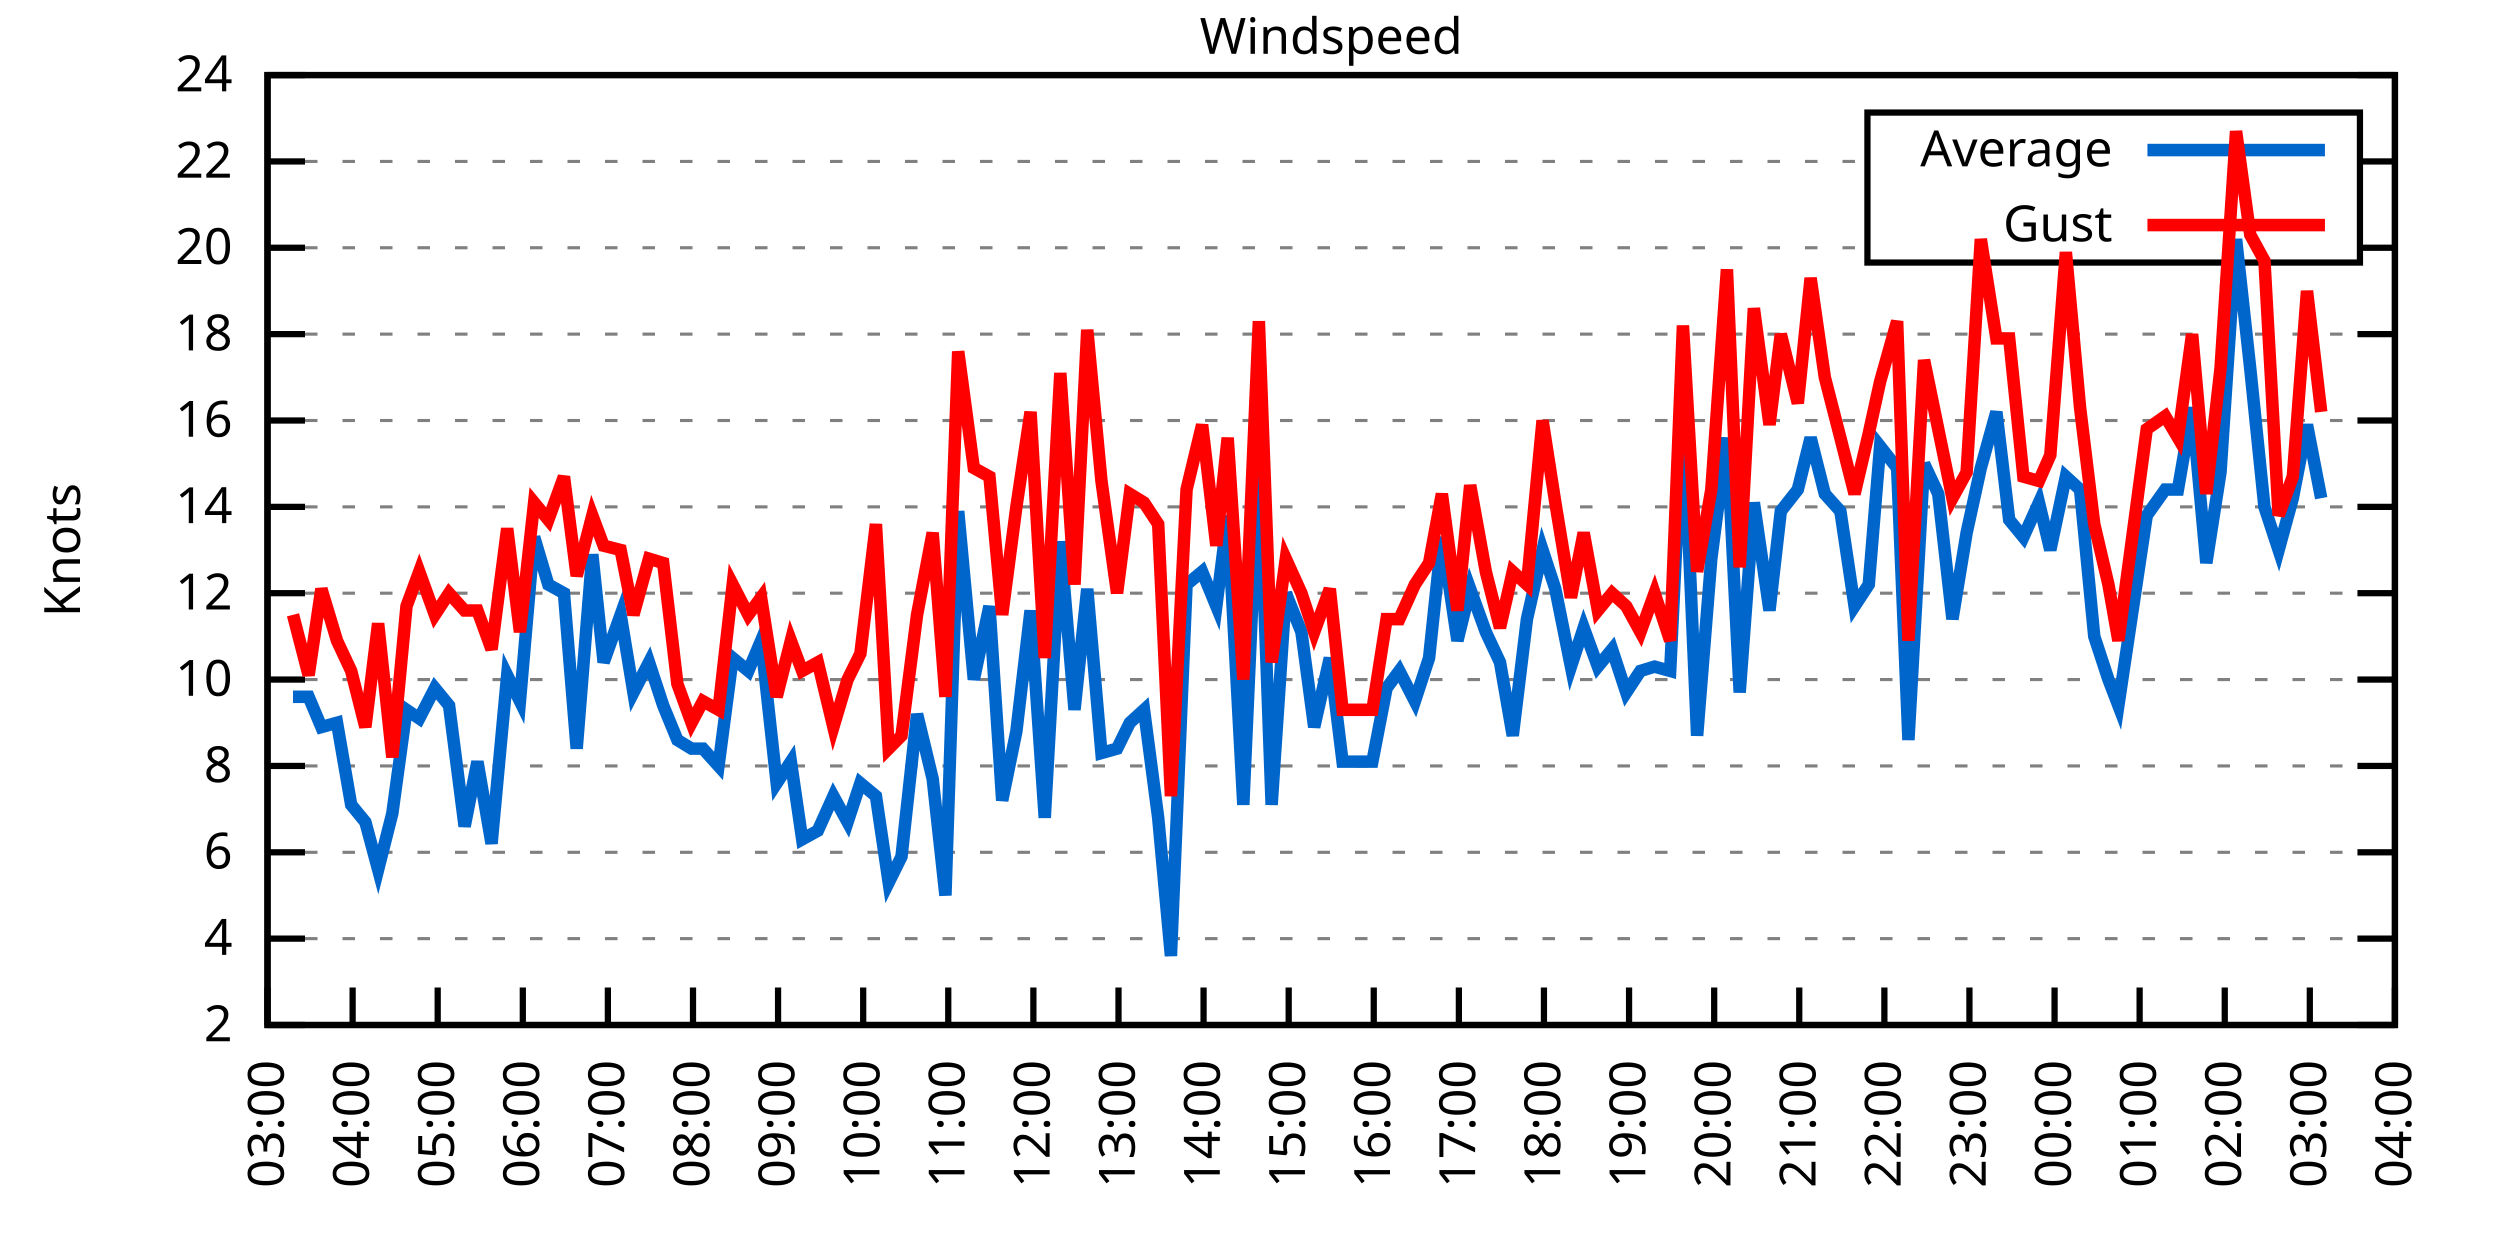
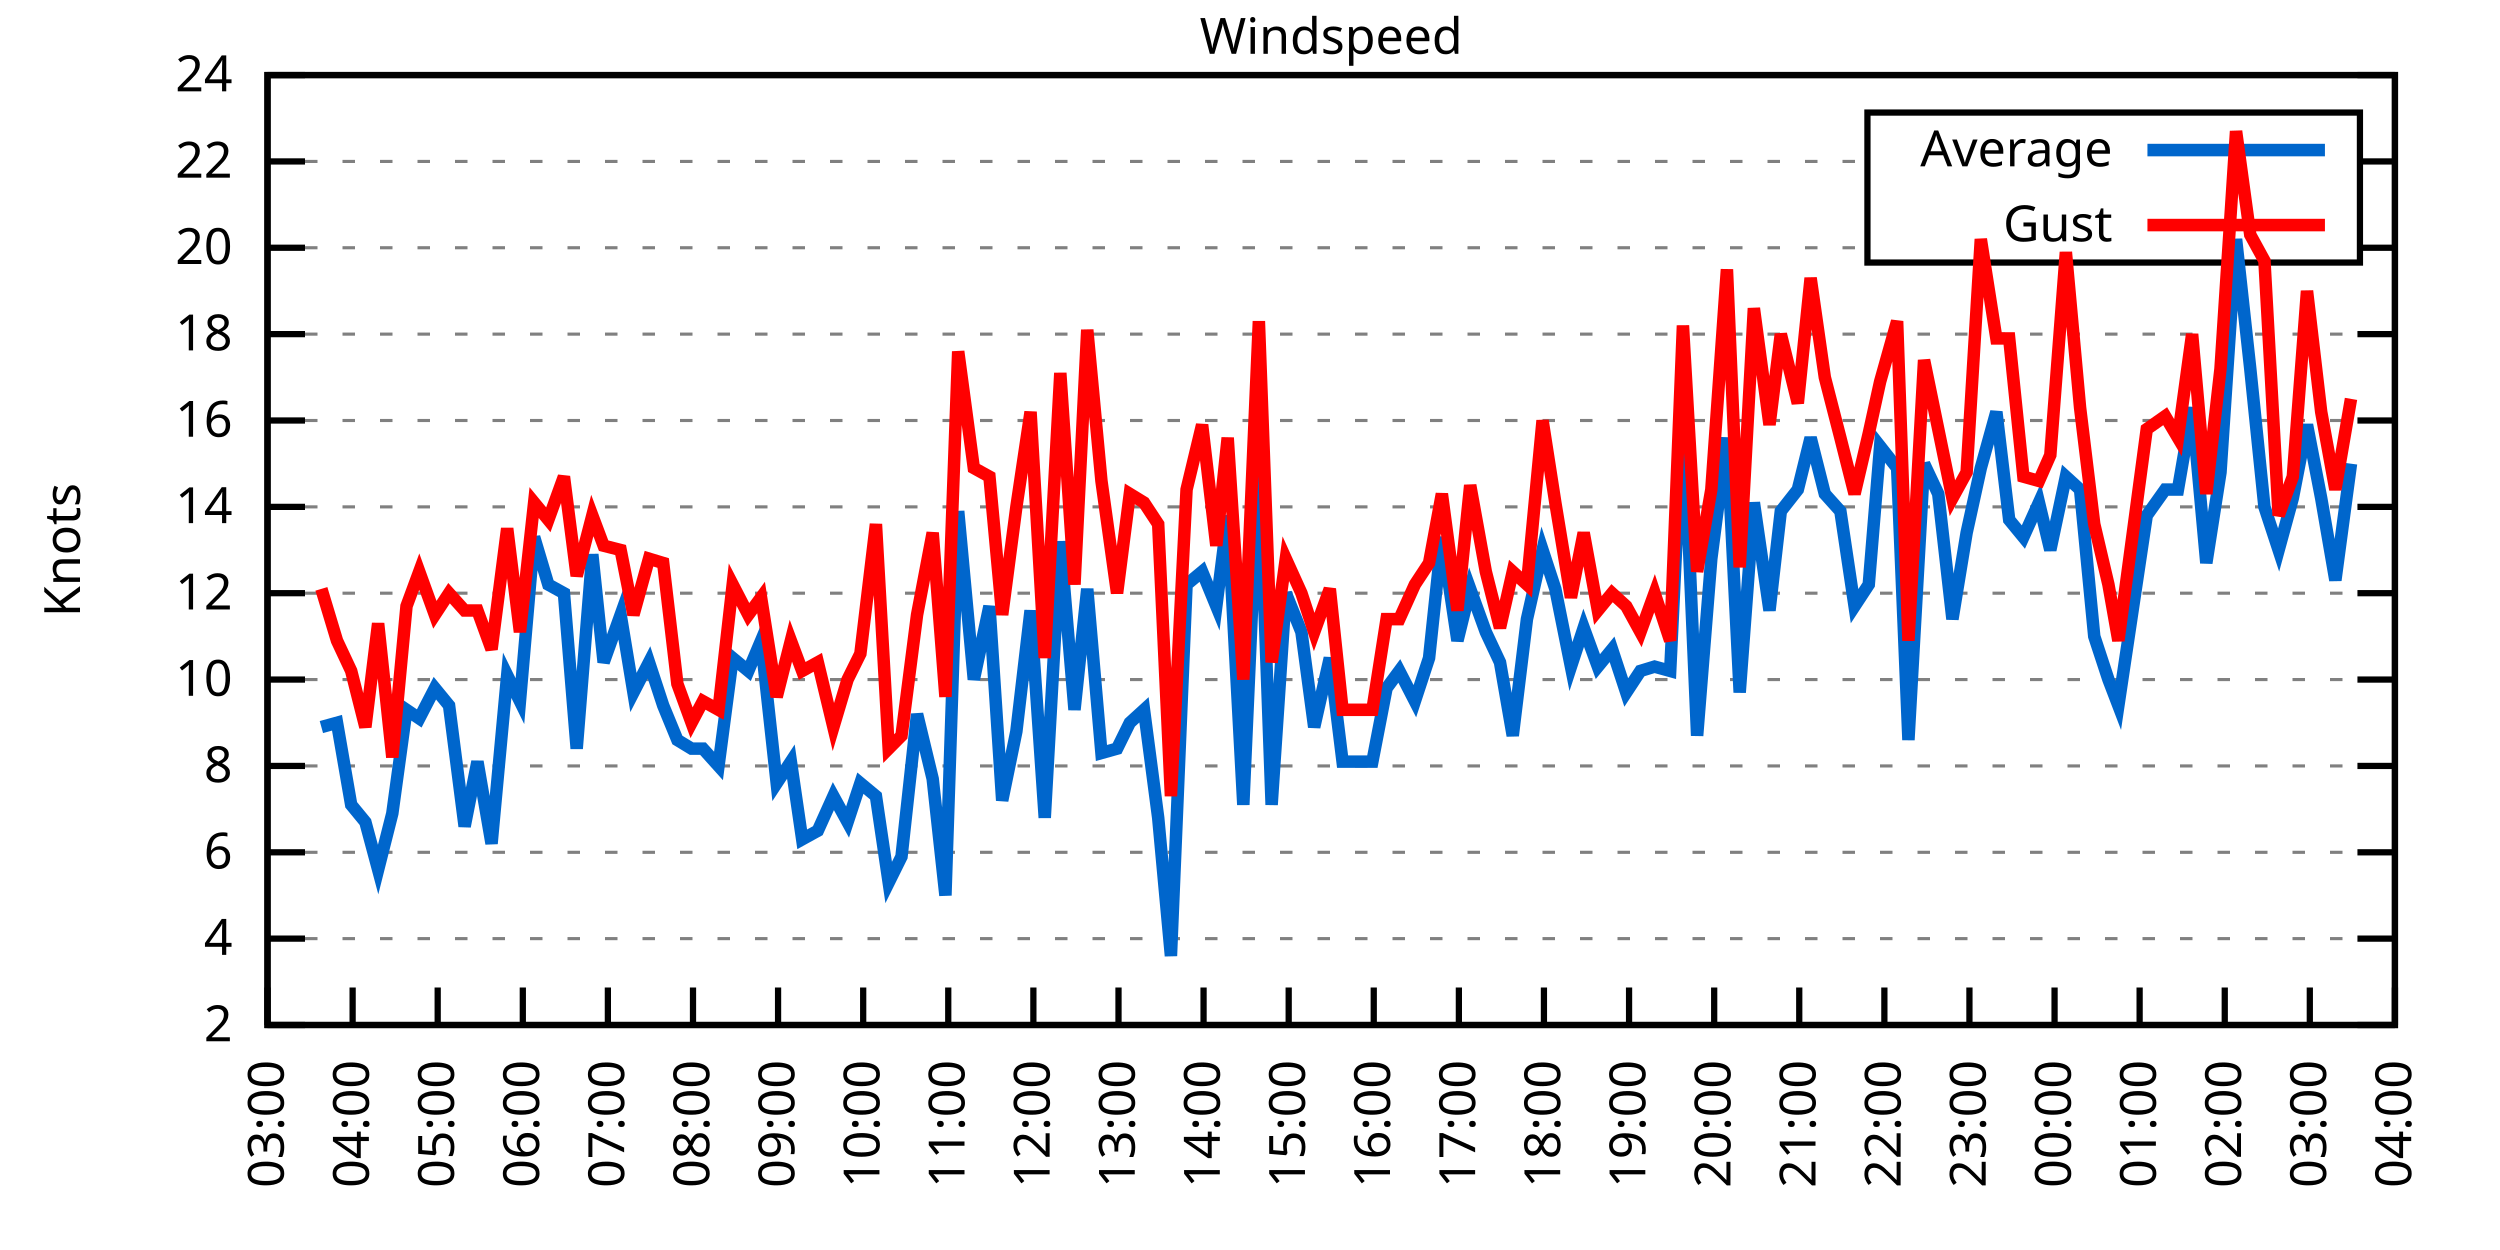
<svg xmlns="http://www.w3.org/2000/svg" xmlns:xlink="http://www.w3.org/1999/xlink" width="400" height="200" viewBox="0 0 400 200">
  <g id="gnuplot_canvas">
    <rect x="0" y="0" width="400" height="200" fill="none" />
    <defs>
      <circle id="gpDot" r="0.5" stroke-width="0.5" stroke="currentColor" />
      <path id="gpPt0" stroke-width="0.333" stroke="currentColor" d="M-1,0 h2 M0,-1 v2" />
      <path id="gpPt1" stroke-width="0.333" stroke="currentColor" d="M-1,-1 L1,1 M1,-1 L-1,1" />
      <path id="gpPt2" stroke-width="0.333" stroke="currentColor" d="M-1,0 L1,0 M0,-1 L0,1 M-1,-1 L1,1 M-1,1 L1,-1" />
      <rect id="gpPt3" stroke-width="0.333" stroke="currentColor" x="-1" y="-1" width="2" height="2" />
      <rect id="gpPt4" stroke-width="0.333" stroke="currentColor" fill="currentColor" x="-1" y="-1" width="2" height="2" />
      <circle id="gpPt5" stroke-width="0.333" stroke="currentColor" cx="0" cy="0" r="1" />
      <use xlink:href="#gpPt5" id="gpPt6" fill="currentColor" stroke="none" />
      <path id="gpPt7" stroke-width="0.333" stroke="currentColor" d="M0,-1.33 L-1.33,0.67 L1.33,0.67 z" />
      <use xlink:href="#gpPt7" id="gpPt8" fill="currentColor" stroke="none" />
      <use xlink:href="#gpPt7" id="gpPt9" stroke="currentColor" transform="rotate(180)" />
      <use xlink:href="#gpPt9" id="gpPt10" fill="currentColor" stroke="none" />
      <use xlink:href="#gpPt3" id="gpPt11" stroke="currentColor" transform="rotate(45)" />
      <use xlink:href="#gpPt11" id="gpPt12" fill="currentColor" stroke="none" />
      <path id="gpPt13" stroke-width="0.333" stroke="currentColor" d="M0,1.330 L1.265,0.411 L0.782,-1.067 L-0.782,-1.076 L-1.265,0.411 z" />
      <use xlink:href="#gpPt13" id="gpPt14" fill="currentColor" stroke="none" />
      <filter id="textbox" filterUnits="objectBoundingBox" x="0" y="0" height="1" width="1">
        <feFlood flood-color="white" flood-opacity="1" result="bgnd" />
        <feComposite in="SourceGraphic" in2="bgnd" operator="atop" />
      </filter>
      <filter id="greybox" filterUnits="objectBoundingBox" x="0" y="0" height="1" width="1">
        <feFlood flood-color="lightgrey" flood-opacity="1" result="grey" />
        <feComposite in="SourceGraphic" in2="grey" operator="atop" />
      </filter>
    </defs>
    <g fill="none" color="white" stroke="currentColor" stroke-width="1.00" stroke-linecap="butt" stroke-linejoin="miter">
</g>
    <g fill="none" color="black" stroke="currentColor" stroke-width="1.00" stroke-linecap="butt" stroke-linejoin="miter">
      <g stroke="none" shape-rendering="crispEdges">
        <polygon fill="rgb(255, 255, 255)" points="42.80,164.00 383.18,164.00 383.18,12.02 42.80,12.02 " />
      </g>
    </g>
    <g fill="none" color="black" stroke="currentColor" stroke-width="1.00" stroke-linecap="butt" stroke-linejoin="miter">
</g>
    <g fill="none" color="black" stroke="black" stroke-width="0.50" stroke-linecap="butt" stroke-linejoin="miter">
</g>
    <g fill="none" color="gray" stroke="currentColor" stroke-width="0.50" stroke-linecap="butt" stroke-linejoin="miter">
      <path stroke="gray" stroke-dasharray="2,4" class="gridline" d="M42.80,164.00 L383.19,164.00  " />
    </g>
    <g fill="none" color="gray" stroke="gray" stroke-width="1.00" stroke-linecap="butt" stroke-linejoin="miter">
</g>
    <g fill="none" color="black" stroke="currentColor" stroke-width="1.00" stroke-linecap="butt" stroke-linejoin="miter">
      <path stroke="black" d="M42.80,164.00 L48.80,164.00 M383.19,164.00 L377.19,164.00  " />
      <g transform="translate(37.20,166.60)" stroke="none" fill="black" font-family="Sans" font-size="8.00" text-anchor="end">
        <text>
          <tspan font-family="Sans"> 2</tspan>
        </text>
      </g>
    </g>
    <g fill="none" color="black" stroke="currentColor" stroke-width="1.00" stroke-linecap="butt" stroke-linejoin="miter">
</g>
    <g fill="none" color="black" stroke="black" stroke-width="0.50" stroke-linecap="butt" stroke-linejoin="miter">
</g>
    <g fill="none" color="gray" stroke="currentColor" stroke-width="0.50" stroke-linecap="butt" stroke-linejoin="miter">
      <path stroke="gray" stroke-dasharray="2,4" class="gridline" d="M42.80,150.18 L383.19,150.18  " />
    </g>
    <g fill="none" color="gray" stroke="gray" stroke-width="1.00" stroke-linecap="butt" stroke-linejoin="miter">
</g>
    <g fill="none" color="black" stroke="currentColor" stroke-width="1.00" stroke-linecap="butt" stroke-linejoin="miter">
      <path stroke="black" d="M42.80,150.18 L48.80,150.18 M383.19,150.18 L377.19,150.18  " />
      <g transform="translate(37.20,152.78)" stroke="none" fill="black" font-family="Sans" font-size="8.00" text-anchor="end">
        <text>
          <tspan font-family="Sans"> 4</tspan>
        </text>
      </g>
    </g>
    <g fill="none" color="black" stroke="currentColor" stroke-width="1.00" stroke-linecap="butt" stroke-linejoin="miter">
</g>
    <g fill="none" color="black" stroke="black" stroke-width="0.50" stroke-linecap="butt" stroke-linejoin="miter">
</g>
    <g fill="none" color="gray" stroke="currentColor" stroke-width="0.50" stroke-linecap="butt" stroke-linejoin="miter">
      <path stroke="gray" stroke-dasharray="2,4" class="gridline" d="M42.80,136.37 L383.19,136.37  " />
    </g>
    <g fill="none" color="gray" stroke="gray" stroke-width="1.00" stroke-linecap="butt" stroke-linejoin="miter">
</g>
    <g fill="none" color="black" stroke="currentColor" stroke-width="1.00" stroke-linecap="butt" stroke-linejoin="miter">
      <path stroke="black" d="M42.80,136.37 L48.80,136.37 M383.19,136.37 L377.19,136.37  " />
      <g transform="translate(37.20,138.97)" stroke="none" fill="black" font-family="Sans" font-size="8.00" text-anchor="end">
        <text>
          <tspan font-family="Sans"> 6</tspan>
        </text>
      </g>
    </g>
    <g fill="none" color="black" stroke="currentColor" stroke-width="1.00" stroke-linecap="butt" stroke-linejoin="miter">
</g>
    <g fill="none" color="black" stroke="black" stroke-width="0.50" stroke-linecap="butt" stroke-linejoin="miter">
</g>
    <g fill="none" color="gray" stroke="currentColor" stroke-width="0.50" stroke-linecap="butt" stroke-linejoin="miter">
      <path stroke="gray" stroke-dasharray="2,4" class="gridline" d="M42.80,122.55 L383.19,122.55  " />
    </g>
    <g fill="none" color="gray" stroke="gray" stroke-width="1.00" stroke-linecap="butt" stroke-linejoin="miter">
</g>
    <g fill="none" color="black" stroke="currentColor" stroke-width="1.00" stroke-linecap="butt" stroke-linejoin="miter">
      <path stroke="black" d="M42.80,122.55 L48.80,122.55 M383.19,122.55 L377.19,122.55  " />
      <g transform="translate(37.20,125.15)" stroke="none" fill="black" font-family="Sans" font-size="8.00" text-anchor="end">
        <text>
          <tspan font-family="Sans"> 8</tspan>
        </text>
      </g>
    </g>
    <g fill="none" color="black" stroke="currentColor" stroke-width="1.00" stroke-linecap="butt" stroke-linejoin="miter">
</g>
    <g fill="none" color="black" stroke="black" stroke-width="0.50" stroke-linecap="butt" stroke-linejoin="miter">
</g>
    <g fill="none" color="gray" stroke="currentColor" stroke-width="0.50" stroke-linecap="butt" stroke-linejoin="miter">
      <path stroke="gray" stroke-dasharray="2,4" class="gridline" d="M42.80,108.73 L383.19,108.73  " />
    </g>
    <g fill="none" color="gray" stroke="gray" stroke-width="1.00" stroke-linecap="butt" stroke-linejoin="miter">
</g>
    <g fill="none" color="black" stroke="currentColor" stroke-width="1.00" stroke-linecap="butt" stroke-linejoin="miter">
      <path stroke="black" d="M42.80,108.73 L48.80,108.73 M383.19,108.73 L377.19,108.73  " />
      <g transform="translate(37.20,111.33)" stroke="none" fill="black" font-family="Sans" font-size="8.00" text-anchor="end">
        <text>
          <tspan font-family="Sans"> 10</tspan>
        </text>
      </g>
    </g>
    <g fill="none" color="black" stroke="currentColor" stroke-width="1.00" stroke-linecap="butt" stroke-linejoin="miter">
</g>
    <g fill="none" color="black" stroke="black" stroke-width="0.50" stroke-linecap="butt" stroke-linejoin="miter">
</g>
    <g fill="none" color="gray" stroke="currentColor" stroke-width="0.50" stroke-linecap="butt" stroke-linejoin="miter">
      <path stroke="gray" stroke-dasharray="2,4" class="gridline" d="M42.80,94.91 L383.19,94.91  " />
    </g>
    <g fill="none" color="gray" stroke="gray" stroke-width="1.00" stroke-linecap="butt" stroke-linejoin="miter">
</g>
    <g fill="none" color="black" stroke="currentColor" stroke-width="1.00" stroke-linecap="butt" stroke-linejoin="miter">
      <path stroke="black" d="M42.80,94.91 L48.80,94.91 M383.19,94.91 L377.19,94.91  " />
      <g transform="translate(37.20,97.51)" stroke="none" fill="black" font-family="Sans" font-size="8.00" text-anchor="end">
        <text>
          <tspan font-family="Sans"> 12</tspan>
        </text>
      </g>
    </g>
    <g fill="none" color="black" stroke="currentColor" stroke-width="1.00" stroke-linecap="butt" stroke-linejoin="miter">
</g>
    <g fill="none" color="black" stroke="black" stroke-width="0.50" stroke-linecap="butt" stroke-linejoin="miter">
</g>
    <g fill="none" color="gray" stroke="currentColor" stroke-width="0.50" stroke-linecap="butt" stroke-linejoin="miter">
      <path stroke="gray" stroke-dasharray="2,4" class="gridline" d="M42.80,81.10 L383.19,81.10  " />
    </g>
    <g fill="none" color="gray" stroke="gray" stroke-width="1.00" stroke-linecap="butt" stroke-linejoin="miter">
</g>
    <g fill="none" color="black" stroke="currentColor" stroke-width="1.00" stroke-linecap="butt" stroke-linejoin="miter">
      <path stroke="black" d="M42.80,81.10 L48.80,81.10 M383.19,81.10 L377.19,81.10  " />
      <g transform="translate(37.20,83.70)" stroke="none" fill="black" font-family="Sans" font-size="8.00" text-anchor="end">
        <text>
          <tspan font-family="Sans"> 14</tspan>
        </text>
      </g>
    </g>
    <g fill="none" color="black" stroke="currentColor" stroke-width="1.00" stroke-linecap="butt" stroke-linejoin="miter">
</g>
    <g fill="none" color="black" stroke="black" stroke-width="0.50" stroke-linecap="butt" stroke-linejoin="miter">
</g>
    <g fill="none" color="gray" stroke="currentColor" stroke-width="0.50" stroke-linecap="butt" stroke-linejoin="miter">
      <path stroke="gray" stroke-dasharray="2,4" class="gridline" d="M42.80,67.28 L383.19,67.28  " />
    </g>
    <g fill="none" color="gray" stroke="gray" stroke-width="1.00" stroke-linecap="butt" stroke-linejoin="miter">
</g>
    <g fill="none" color="black" stroke="currentColor" stroke-width="1.00" stroke-linecap="butt" stroke-linejoin="miter">
      <path stroke="black" d="M42.80,67.28 L48.80,67.28 M383.19,67.28 L377.19,67.28  " />
      <g transform="translate(37.20,69.88)" stroke="none" fill="black" font-family="Sans" font-size="8.00" text-anchor="end">
        <text>
          <tspan font-family="Sans"> 16</tspan>
        </text>
      </g>
    </g>
    <g fill="none" color="black" stroke="currentColor" stroke-width="1.00" stroke-linecap="butt" stroke-linejoin="miter">
</g>
    <g fill="none" color="black" stroke="black" stroke-width="0.50" stroke-linecap="butt" stroke-linejoin="miter">
</g>
    <g fill="none" color="gray" stroke="currentColor" stroke-width="0.50" stroke-linecap="butt" stroke-linejoin="miter">
      <path stroke="gray" stroke-dasharray="2,4" class="gridline" d="M42.80,53.46 L383.19,53.46  " />
    </g>
    <g fill="none" color="gray" stroke="gray" stroke-width="1.00" stroke-linecap="butt" stroke-linejoin="miter">
</g>
    <g fill="none" color="black" stroke="currentColor" stroke-width="1.00" stroke-linecap="butt" stroke-linejoin="miter">
      <path stroke="black" d="M42.80,53.46 L48.80,53.46 M383.19,53.46 L377.19,53.46  " />
      <g transform="translate(37.20,56.06)" stroke="none" fill="black" font-family="Sans" font-size="8.00" text-anchor="end">
        <text>
          <tspan font-family="Sans"> 18</tspan>
        </text>
      </g>
    </g>
    <g fill="none" color="black" stroke="currentColor" stroke-width="1.00" stroke-linecap="butt" stroke-linejoin="miter">
</g>
    <g fill="none" color="black" stroke="black" stroke-width="0.50" stroke-linecap="butt" stroke-linejoin="miter">
</g>
    <g fill="none" color="gray" stroke="currentColor" stroke-width="0.50" stroke-linecap="butt" stroke-linejoin="miter">
      <path stroke="gray" stroke-dasharray="2,4" class="gridline" d="M42.80,39.64 L298.79,39.64 M377.59,39.64 L383.19,39.64  " />
    </g>
    <g fill="none" color="gray" stroke="gray" stroke-width="1.00" stroke-linecap="butt" stroke-linejoin="miter">
</g>
    <g fill="none" color="black" stroke="currentColor" stroke-width="1.00" stroke-linecap="butt" stroke-linejoin="miter">
      <path stroke="black" d="M42.80,39.64 L48.80,39.64 M383.19,39.64 L377.19,39.64  " />
      <g transform="translate(37.20,42.24)" stroke="none" fill="black" font-family="Sans" font-size="8.00" text-anchor="end">
        <text>
          <tspan font-family="Sans"> 20</tspan>
        </text>
      </g>
    </g>
    <g fill="none" color="black" stroke="currentColor" stroke-width="1.00" stroke-linecap="butt" stroke-linejoin="miter">
</g>
    <g fill="none" color="black" stroke="black" stroke-width="0.50" stroke-linecap="butt" stroke-linejoin="miter">
</g>
    <g fill="none" color="gray" stroke="currentColor" stroke-width="0.50" stroke-linecap="butt" stroke-linejoin="miter">
      <path stroke="gray" stroke-dasharray="2,4" class="gridline" d="M42.80,25.83 L298.79,25.83 M377.59,25.83 L383.19,25.83  " />
    </g>
    <g fill="none" color="gray" stroke="gray" stroke-width="1.00" stroke-linecap="butt" stroke-linejoin="miter">
</g>
    <g fill="none" color="black" stroke="currentColor" stroke-width="1.00" stroke-linecap="butt" stroke-linejoin="miter">
      <path stroke="black" d="M42.80,25.83 L48.80,25.83 M383.19,25.83 L377.19,25.83  " />
      <g transform="translate(37.20,28.43)" stroke="none" fill="black" font-family="Sans" font-size="8.00" text-anchor="end">
        <text>
          <tspan font-family="Sans"> 22</tspan>
        </text>
      </g>
    </g>
    <g fill="none" color="black" stroke="currentColor" stroke-width="1.00" stroke-linecap="butt" stroke-linejoin="miter">
</g>
    <g fill="none" color="black" stroke="black" stroke-width="0.50" stroke-linecap="butt" stroke-linejoin="miter">
</g>
    <g fill="none" color="gray" stroke="currentColor" stroke-width="0.50" stroke-linecap="butt" stroke-linejoin="miter">
      <path stroke="gray" stroke-dasharray="2,4" class="gridline" d="M42.80,12.01 L383.19,12.01  " />
    </g>
    <g fill="none" color="gray" stroke="gray" stroke-width="1.00" stroke-linecap="butt" stroke-linejoin="miter">
</g>
    <g fill="none" color="black" stroke="currentColor" stroke-width="1.00" stroke-linecap="butt" stroke-linejoin="miter">
      <path stroke="black" d="M42.80,12.01 L48.80,12.01 M383.19,12.01 L377.19,12.01  " />
      <g transform="translate(37.20,14.61)" stroke="none" fill="black" font-family="Sans" font-size="8.00" text-anchor="end">
        <text>
          <tspan font-family="Sans"> 24</tspan>
        </text>
      </g>
    </g>
    <g fill="none" color="black" stroke="currentColor" stroke-width="1.00" stroke-linecap="butt" stroke-linejoin="miter">
      <path stroke="black" d="M42.80,164.00 L42.80,158.00  " />
      <g transform="translate(45.40,169.60) rotate(270.00)" stroke="none" fill="black" font-family="Sans" font-size="8.00" text-anchor="end">
        <text>
          <tspan font-family="Sans">03:00</tspan>
        </text>
      </g>
    </g>
    <g fill="none" color="black" stroke="currentColor" stroke-width="1.00" stroke-linecap="butt" stroke-linejoin="miter">
      <path stroke="black" d="M56.42,164.00 L56.42,158.00  " />
      <g transform="translate(59.02,169.60) rotate(270.00)" stroke="none" fill="black" font-family="Sans" font-size="8.00" text-anchor="end">
        <text>
          <tspan font-family="Sans">04:00</tspan>
        </text>
      </g>
    </g>
    <g fill="none" color="black" stroke="currentColor" stroke-width="1.00" stroke-linecap="butt" stroke-linejoin="miter">
      <path stroke="black" d="M70.03,164.00 L70.03,158.00  " />
      <g transform="translate(72.63,169.60) rotate(270.00)" stroke="none" fill="black" font-family="Sans" font-size="8.00" text-anchor="end">
        <text>
          <tspan font-family="Sans">05:00</tspan>
        </text>
      </g>
    </g>
    <g fill="none" color="black" stroke="currentColor" stroke-width="1.00" stroke-linecap="butt" stroke-linejoin="miter">
      <path stroke="black" d="M83.65,164.00 L83.65,158.00  " />
      <g transform="translate(86.25,169.60) rotate(270.00)" stroke="none" fill="black" font-family="Sans" font-size="8.00" text-anchor="end">
        <text>
          <tspan font-family="Sans">06:00</tspan>
        </text>
      </g>
    </g>
    <g fill="none" color="black" stroke="currentColor" stroke-width="1.00" stroke-linecap="butt" stroke-linejoin="miter">
      <path stroke="black" d="M97.26,164.00 L97.26,158.00  " />
      <g transform="translate(99.86,169.60) rotate(270.00)" stroke="none" fill="black" font-family="Sans" font-size="8.00" text-anchor="end">
        <text>
          <tspan font-family="Sans">07:00</tspan>
        </text>
      </g>
    </g>
    <g fill="none" color="black" stroke="currentColor" stroke-width="1.00" stroke-linecap="butt" stroke-linejoin="miter">
      <path stroke="black" d="M110.88,164.00 L110.88,158.00  " />
      <g transform="translate(113.48,169.60) rotate(270.00)" stroke="none" fill="black" font-family="Sans" font-size="8.00" text-anchor="end">
        <text>
          <tspan font-family="Sans">08:00</tspan>
        </text>
      </g>
    </g>
    <g fill="none" color="black" stroke="currentColor" stroke-width="1.00" stroke-linecap="butt" stroke-linejoin="miter">
      <path stroke="black" d="M124.49,164.00 L124.49,158.00  " />
      <g transform="translate(127.09,169.60) rotate(270.00)" stroke="none" fill="black" font-family="Sans" font-size="8.00" text-anchor="end">
        <text>
          <tspan font-family="Sans">09:00</tspan>
        </text>
      </g>
    </g>
    <g fill="none" color="black" stroke="currentColor" stroke-width="1.00" stroke-linecap="butt" stroke-linejoin="miter">
      <path stroke="black" d="M138.11,164.00 L138.11,158.00  " />
      <g transform="translate(140.71,169.60) rotate(270.00)" stroke="none" fill="black" font-family="Sans" font-size="8.00" text-anchor="end">
        <text>
          <tspan font-family="Sans">10:00</tspan>
        </text>
      </g>
    </g>
    <g fill="none" color="black" stroke="currentColor" stroke-width="1.00" stroke-linecap="butt" stroke-linejoin="miter">
      <path stroke="black" d="M151.72,164.00 L151.72,158.00  " />
      <g transform="translate(154.32,169.60) rotate(270.00)" stroke="none" fill="black" font-family="Sans" font-size="8.00" text-anchor="end">
        <text>
          <tspan font-family="Sans">11:00</tspan>
        </text>
      </g>
    </g>
    <g fill="none" color="black" stroke="currentColor" stroke-width="1.00" stroke-linecap="butt" stroke-linejoin="miter">
      <path stroke="black" d="M165.34,164.00 L165.34,158.00  " />
      <g transform="translate(167.94,169.60) rotate(270.00)" stroke="none" fill="black" font-family="Sans" font-size="8.00" text-anchor="end">
        <text>
          <tspan font-family="Sans">12:00</tspan>
        </text>
      </g>
    </g>
    <g fill="none" color="black" stroke="currentColor" stroke-width="1.00" stroke-linecap="butt" stroke-linejoin="miter">
      <path stroke="black" d="M178.96,164.00 L178.96,158.00  " />
      <g transform="translate(181.56,169.60) rotate(270.00)" stroke="none" fill="black" font-family="Sans" font-size="8.00" text-anchor="end">
        <text>
          <tspan font-family="Sans">13:00</tspan>
        </text>
      </g>
    </g>
    <g fill="none" color="black" stroke="currentColor" stroke-width="1.00" stroke-linecap="butt" stroke-linejoin="miter">
      <path stroke="black" d="M192.57,164.00 L192.57,158.00  " />
      <g transform="translate(195.17,169.60) rotate(270.00)" stroke="none" fill="black" font-family="Sans" font-size="8.00" text-anchor="end">
        <text>
          <tspan font-family="Sans">14:00</tspan>
        </text>
      </g>
    </g>
    <g fill="none" color="black" stroke="currentColor" stroke-width="1.00" stroke-linecap="butt" stroke-linejoin="miter">
      <path stroke="black" d="M206.19,164.00 L206.19,158.00  " />
      <g transform="translate(208.79,169.60) rotate(270.00)" stroke="none" fill="black" font-family="Sans" font-size="8.00" text-anchor="end">
        <text>
          <tspan font-family="Sans">15:00</tspan>
        </text>
      </g>
    </g>
    <g fill="none" color="black" stroke="currentColor" stroke-width="1.00" stroke-linecap="butt" stroke-linejoin="miter">
      <path stroke="black" d="M219.80,164.00 L219.80,158.00  " />
      <g transform="translate(222.40,169.60) rotate(270.00)" stroke="none" fill="black" font-family="Sans" font-size="8.00" text-anchor="end">
        <text>
          <tspan font-family="Sans">16:00</tspan>
        </text>
      </g>
    </g>
    <g fill="none" color="black" stroke="currentColor" stroke-width="1.00" stroke-linecap="butt" stroke-linejoin="miter">
      <path stroke="black" d="M233.42,164.00 L233.42,158.00  " />
      <g transform="translate(236.02,169.60) rotate(270.00)" stroke="none" fill="black" font-family="Sans" font-size="8.00" text-anchor="end">
        <text>
          <tspan font-family="Sans">17:00</tspan>
        </text>
      </g>
    </g>
    <g fill="none" color="black" stroke="currentColor" stroke-width="1.00" stroke-linecap="butt" stroke-linejoin="miter">
      <path stroke="black" d="M247.03,164.00 L247.03,158.00  " />
      <g transform="translate(249.63,169.60) rotate(270.00)" stroke="none" fill="black" font-family="Sans" font-size="8.00" text-anchor="end">
        <text>
          <tspan font-family="Sans">18:00</tspan>
        </text>
      </g>
    </g>
    <g fill="none" color="black" stroke="currentColor" stroke-width="1.00" stroke-linecap="butt" stroke-linejoin="miter">
      <path stroke="black" d="M260.65,164.00 L260.65,158.00  " />
      <g transform="translate(263.25,169.60) rotate(270.00)" stroke="none" fill="black" font-family="Sans" font-size="8.00" text-anchor="end">
        <text>
          <tspan font-family="Sans">19:00</tspan>
        </text>
      </g>
    </g>
    <g fill="none" color="black" stroke="currentColor" stroke-width="1.00" stroke-linecap="butt" stroke-linejoin="miter">
      <path stroke="black" d="M274.27,164.00 L274.27,158.00  " />
      <g transform="translate(276.87,169.60) rotate(270.00)" stroke="none" fill="black" font-family="Sans" font-size="8.00" text-anchor="end">
        <text>
          <tspan font-family="Sans">20:00</tspan>
        </text>
      </g>
    </g>
    <g fill="none" color="black" stroke="currentColor" stroke-width="1.00" stroke-linecap="butt" stroke-linejoin="miter">
      <path stroke="black" d="M287.88,164.00 L287.88,158.00  " />
      <g transform="translate(290.48,169.60) rotate(270.00)" stroke="none" fill="black" font-family="Sans" font-size="8.00" text-anchor="end">
        <text>
          <tspan font-family="Sans">21:00</tspan>
        </text>
      </g>
    </g>
    <g fill="none" color="black" stroke="currentColor" stroke-width="1.00" stroke-linecap="butt" stroke-linejoin="miter">
      <path stroke="black" d="M301.50,164.00 L301.50,158.00  " />
      <g transform="translate(304.10,169.60) rotate(270.00)" stroke="none" fill="black" font-family="Sans" font-size="8.00" text-anchor="end">
        <text>
          <tspan font-family="Sans">22:00</tspan>
        </text>
      </g>
    </g>
    <g fill="none" color="black" stroke="currentColor" stroke-width="1.00" stroke-linecap="butt" stroke-linejoin="miter">
      <path stroke="black" d="M315.11,164.00 L315.11,158.00  " />
      <g transform="translate(317.71,169.60) rotate(270.00)" stroke="none" fill="black" font-family="Sans" font-size="8.00" text-anchor="end">
        <text>
          <tspan font-family="Sans">23:00</tspan>
        </text>
      </g>
    </g>
    <g fill="none" color="black" stroke="currentColor" stroke-width="1.00" stroke-linecap="butt" stroke-linejoin="miter">
      <path stroke="black" d="M328.73,164.00 L328.73,158.00  " />
      <g transform="translate(331.33,169.60) rotate(270.00)" stroke="none" fill="black" font-family="Sans" font-size="8.00" text-anchor="end">
        <text>
          <tspan font-family="Sans">00:00</tspan>
        </text>
      </g>
    </g>
    <g fill="none" color="black" stroke="currentColor" stroke-width="1.00" stroke-linecap="butt" stroke-linejoin="miter">
      <path stroke="black" d="M342.34,164.00 L342.34,158.00  " />
      <g transform="translate(344.94,169.60) rotate(270.00)" stroke="none" fill="black" font-family="Sans" font-size="8.00" text-anchor="end">
        <text>
          <tspan font-family="Sans">01:00</tspan>
        </text>
      </g>
    </g>
    <g fill="none" color="black" stroke="currentColor" stroke-width="1.00" stroke-linecap="butt" stroke-linejoin="miter">
      <path stroke="black" d="M355.96,164.00 L355.96,158.00  " />
      <g transform="translate(358.56,169.60) rotate(270.00)" stroke="none" fill="black" font-family="Sans" font-size="8.00" text-anchor="end">
        <text>
          <tspan font-family="Sans">02:00</tspan>
        </text>
      </g>
    </g>
    <g fill="none" color="black" stroke="currentColor" stroke-width="1.00" stroke-linecap="butt" stroke-linejoin="miter">
      <path stroke="black" d="M369.57,164.00 L369.57,158.00  " />
      <g transform="translate(372.17,169.60) rotate(270.00)" stroke="none" fill="black" font-family="Sans" font-size="8.00" text-anchor="end">
        <text>
          <tspan font-family="Sans">03:00</tspan>
        </text>
      </g>
    </g>
    <g fill="none" color="black" stroke="currentColor" stroke-width="1.00" stroke-linecap="butt" stroke-linejoin="miter">
      <path stroke="black" d="M383.19,164.00 L383.19,158.00  " />
      <g transform="translate(385.79,169.60) rotate(270.00)" stroke="none" fill="black" font-family="Sans" font-size="8.00" text-anchor="end">
        <text>
          <tspan font-family="Sans">04:00</tspan>
        </text>
      </g>
    </g>
    <g fill="none" color="black" stroke="currentColor" stroke-width="1.00" stroke-linecap="butt" stroke-linejoin="miter">
</g>
    <g fill="none" color="black" stroke="currentColor" stroke-width="1.00" stroke-linecap="butt" stroke-linejoin="miter">
      <path stroke="black" d="M42.80,12.01 L42.80,164.00 L383.19,164.00 L383.19,12.01 L42.80,12.01 Z  " />
    </g>
    <g fill="none" color="black" stroke="currentColor" stroke-width="1.00" stroke-linecap="butt" stroke-linejoin="miter">
</g>
    <g fill="none" color="black" stroke="currentColor" stroke-width="1.00" stroke-linecap="butt" stroke-linejoin="miter">
      <path stroke="black" d="M298.79,42.01 L298.79,18.01 L377.59,18.01 L377.59,42.01 L298.79,42.01 Z  " />
    </g>
    <g id="Windspeed_plot_1">
      <g fill="none" color="white" stroke="black" stroke-width="2.00" stroke-linecap="butt" stroke-linejoin="miter">
</g>
      <g fill="none" color="black" stroke="currentColor" stroke-width="2.00" stroke-linecap="butt" stroke-linejoin="miter">
        <g transform="translate(337.99,26.61)" stroke="none" fill="black" font-family="Sans" font-size="8.00" text-anchor="end">
          <text>
            <tspan font-family="Sans">Average</tspan>
          </text>
        </g>
      </g>
      <g fill="none" color="black" stroke="currentColor" stroke-width="2.00" stroke-linecap="butt" stroke-linejoin="miter">
-         <path stroke="rgb(  0, 102, 204)" d="M343.59,24.01 L371.99,24.01 M46.88,111.49 L49.38,111.49 L51.42,116.33 L53.92,115.64 L56.19,128.77 L58.46,131.53   L60.50,139.13 L62.77,130.15 L65.04,113.57 L67.08,114.95 L69.58,110.11 L71.85,112.88 L74.34,132.22 L76.39,121.86   L78.65,134.98 L81.15,108.04 L83.19,112.19 L85.46,85.93 L87.73,93.53 L90.23,94.91 L92.27,119.78 L94.77,88.70   L96.58,105.97 L99.30,98.37 L101.35,110.80 L103.84,105.97 L106.11,112.88 L108.38,118.40 L110.65,119.78 L112.47,119.78   L114.96,122.55 L117.23,105.28 L119.73,107.35 L121.77,102.51 L124.27,125.31 L126.54,121.86 L128.35,134.29 L130.85,132.91   L133.34,127.38 L135.61,131.53 L137.66,125.31 L140.15,127.38 L142.19,141.20 L144.24,137.06 L146.73,114.26 L149.23,124.62   L151.27,143.27 L153.31,81.79 L155.81,108.73 L158.31,96.99 L160.35,128.08 L162.62,117.02 L164.89,97.68 L167.16,130.84   L169.65,86.62 L171.92,113.57 L173.96,94.22 L176.23,120.48 L178.73,119.78 L180.77,115.64 L183.04,113.57 L185.31,130.84   L187.35,152.95 L189.85,93.53 L192.34,91.46 L194.61,96.99 L196.43,82.48 L198.93,128.77 L201.42,72.81 L203.46,128.77   L205.73,94.91 L208.23,101.13 L210.27,116.33 L212.77,105.28 L214.81,121.86 L217.08,121.86 L219.58,121.86 L221.85,110.11   L223.89,107.35 L226.38,112.19 L228.65,105.28 L230.70,85.93 L233.19,102.51 L235.23,94.22 L237.73,101.13 L240.00,105.97   L242.04,117.71 L244.31,99.06 L246.81,88.00 L248.85,94.22 L251.35,106.66 L253.39,100.44 L255.66,106.66 L257.93,103.89   L260.20,110.80 L262.47,107.35 L264.73,106.66 L267.23,107.35 L269.27,65.21 L271.54,117.71 L273.81,89.39 L276.31,70.04   L278.35,110.80 L280.62,80.41 L283.12,97.68 L284.93,81.79 L287.65,78.33 L289.70,70.04 L291.97,79.02 L294.46,81.79   L296.73,96.99 L299.00,93.53 L300.82,71.42 L303.54,74.88 L305.35,118.40 L307.85,74.19 L310.12,79.02 L312.39,99.06   L314.66,85.24 L316.93,74.88 L319.42,65.90 L321.47,83.17 L323.74,85.93 L326.23,80.41 L328.05,88.00 L330.54,76.26   L332.81,78.33 L335.08,101.82 L337.35,108.73 L338.94,112.88 L343.48,82.48 L346.43,78.33 L348.47,78.33 L350.74,65.21   L353.01,90.08 L355.28,75.57 L357.77,38.26 L360.04,58.99 L362.31,81.10 L364.58,88.00 L366.85,79.71 L369.12,67.97   L371.39,79.71  " />
+         <path stroke="rgb(  0, 102, 204)" d="M343.59,24.01 L371.99,24.01 M51.42,116.33 L53.92,115.64 L56.19,128.77 L58.46,131.53 L60.50,139.13 L62.77,130.15   L65.04,113.57 L67.08,114.95 L69.58,110.11 L71.85,112.88 L74.34,132.22 L76.39,121.86 L78.65,134.98 L81.15,108.04   L83.19,112.19 L85.46,85.93 L87.73,93.53 L90.23,94.91 L92.27,119.78 L94.77,88.70 L96.58,105.97 L99.30,98.37   L101.35,110.80 L103.84,105.97 L106.11,112.88 L108.38,118.40 L110.65,119.78 L112.47,119.78 L114.96,122.55 L117.23,105.28   L119.73,107.35 L121.77,102.51 L124.27,125.31 L126.54,121.86 L128.35,134.29 L130.85,132.91 L133.34,127.38 L135.61,131.53   L137.66,125.31 L140.15,127.38 L142.19,141.20 L144.24,137.06 L146.73,114.26 L149.23,124.62 L151.27,143.27 L153.31,81.79   L155.81,108.73 L158.31,96.99 L160.35,128.08 L162.62,117.02 L164.89,97.68 L167.16,130.84 L169.65,86.62 L171.92,113.57   L173.96,94.22 L176.23,120.48 L178.73,119.78 L180.77,115.64 L183.04,113.57 L185.31,130.84 L187.35,152.95 L189.85,93.53   L192.34,91.46 L194.61,96.99 L196.43,82.48 L198.93,128.77 L201.42,72.81 L203.46,128.77 L205.73,94.91 L208.23,101.13   L210.27,116.33 L212.77,105.28 L214.81,121.86 L217.08,121.86 L219.58,121.86 L221.85,110.11 L223.89,107.35 L226.38,112.19   L228.65,105.28 L230.70,85.93 L233.19,102.51 L235.23,94.22 L237.73,101.13 L240.00,105.97 L242.04,117.71 L244.31,99.06   L246.81,88.00 L248.85,94.22 L251.35,106.66 L253.39,100.44 L255.66,106.66 L257.93,103.89 L260.20,110.80 L262.47,107.35   L264.73,106.66 L267.23,107.35 L269.27,65.21 L271.54,117.71 L273.81,89.39 L276.31,70.04 L278.35,110.80 L280.62,80.41   L283.12,97.68 L284.93,81.79 L287.65,78.33 L289.70,70.04 L291.97,79.02 L294.46,81.79 L296.73,96.99 L299.00,93.53   L300.82,71.42 L303.54,74.88 L305.35,118.40 L307.85,74.19 L310.12,79.02 L312.39,99.06 L314.66,85.24 L316.93,74.88   L319.42,65.90 L321.47,83.17 L323.74,85.93 L326.23,80.41 L328.05,88.00 L330.54,76.26 L332.81,78.33 L335.08,101.82   L337.35,108.73 L338.94,112.88 L343.48,82.48 L346.43,78.33 L348.47,78.33 L350.74,65.21 L353.01,90.08 L355.28,75.57   L357.77,38.26 L360.04,58.99 L362.31,81.10 L364.58,88.00 L366.85,79.71 L369.12,67.97 L371.39,79.71 L373.66,92.84   L376.16,74.19  " />
      </g>
    </g>
    <g id="Windspeed_plot_2">
      <g fill="none" color="black" stroke="currentColor" stroke-width="2.00" stroke-linecap="butt" stroke-linejoin="miter">
        <g transform="translate(337.99,38.61)" stroke="none" fill="black" font-family="Sans" font-size="8.00" text-anchor="end">
          <text>
            <tspan font-family="Sans">Gust</tspan>
          </text>
        </g>
      </g>
      <g fill="none" color="black" stroke="currentColor" stroke-width="2.00" stroke-linecap="butt" stroke-linejoin="miter">
-         <path stroke="rgb(255,   0,   0)" d="M343.59,36.01 L371.99,36.01 M46.88,98.37 L49.38,108.04 L51.42,94.22 L53.92,102.51 L56.19,107.35 L58.46,116.33   L60.50,99.75 L62.77,121.17 L65.04,96.99 L67.08,91.46 L69.58,98.37 L71.85,94.91 L74.34,97.68 L76.39,97.68   L78.65,103.89 L81.15,84.55 L83.19,101.13 L85.46,80.41 L87.73,83.17 L90.23,76.26 L92.27,92.15 L94.77,82.48   L96.58,87.31 L99.30,88.00 L101.35,98.37 L103.84,89.39 L106.11,90.08 L108.38,109.42 L110.65,115.64 L112.47,112.19   L114.96,113.57 L117.23,93.53 L119.73,98.37 L121.77,95.60 L124.27,111.49 L126.54,102.51 L128.35,107.35 L130.85,105.97   L133.34,116.33 L135.61,108.73 L137.66,104.59 L140.15,83.86 L142.19,119.78 L144.24,117.71 L146.73,98.37 L149.23,85.24   L151.27,111.49 L153.31,56.23 L155.81,74.88 L158.31,76.26 L160.35,98.37 L162.62,81.10 L164.89,65.90 L167.16,105.28   L169.65,59.68 L171.92,93.53 L173.96,52.77 L176.23,76.95 L178.73,94.91 L180.77,79.02 L183.04,80.41 L185.31,83.86   L187.35,127.38 L189.85,78.33 L192.34,67.97 L194.61,87.31 L196.43,70.04 L198.93,108.73 L201.42,51.39 L203.46,105.97   L205.73,89.39 L208.23,94.91 L210.27,101.13 L212.77,94.22 L214.81,113.57 L217.08,113.57 L219.58,113.57 L221.85,99.06   L223.89,99.06 L226.38,93.53 L228.65,90.08 L230.70,79.02 L233.19,97.68 L235.23,77.64 L237.73,91.46 L240.00,100.44   L242.04,91.46 L244.31,93.53 L246.81,67.28 L248.85,80.41 L251.35,95.60 L253.39,85.24 L255.66,97.68 L257.93,94.91   L260.20,96.99 L262.47,101.13 L264.73,94.91 L267.23,102.51 L269.27,52.08 L271.54,91.46 L273.81,78.33 L276.31,43.10   L278.35,90.77 L280.62,49.32 L283.12,67.97 L284.93,53.46 L287.65,64.52 L289.70,44.48 L291.97,60.37 L294.46,70.04   L296.73,79.02 L299.00,69.35 L300.82,61.06 L303.54,51.39 L305.35,102.51 L307.85,57.61 L310.12,68.66 L312.39,79.71   L314.66,75.57 L316.93,38.26 L319.42,54.15 L321.47,54.15 L323.74,76.26 L326.23,76.95 L328.05,72.81 L330.54,40.34   L332.81,65.21 L335.08,83.86 L337.35,93.53 L338.94,102.51 L343.48,68.66 L346.43,66.59 L348.47,70.04 L350.74,53.46   L353.01,79.02 L355.28,58.99 L357.77,20.99 L360.04,37.57 L362.31,41.72 L364.58,82.48 L366.85,76.26 L369.12,46.55   L371.39,65.90  " />
+         <path stroke="rgb(255,   0,   0)" d="M343.59,36.01 L371.99,36.01 M51.42,94.22 L53.92,102.51 L56.19,107.35 L58.46,116.33 L60.50,99.75 L62.77,121.17   L65.04,96.99 L67.08,91.46 L69.58,98.37 L71.85,94.91 L74.34,97.68 L76.39,97.68 L78.65,103.89 L81.15,84.55   L83.19,101.13 L85.46,80.41 L87.73,83.17 L90.23,76.26 L92.27,92.15 L94.77,82.48 L96.58,87.31 L99.30,88.00   L101.35,98.37 L103.84,89.39 L106.11,90.08 L108.38,109.42 L110.65,115.64 L112.47,112.19 L114.96,113.57 L117.23,93.53   L119.73,98.37 L121.77,95.60 L124.27,111.49 L126.54,102.51 L128.35,107.35 L130.85,105.97 L133.34,116.33 L135.61,108.73   L137.66,104.59 L140.15,83.86 L142.19,119.78 L144.24,117.71 L146.73,98.37 L149.23,85.24 L151.27,111.49 L153.31,56.23   L155.81,74.88 L158.31,76.26 L160.35,98.37 L162.62,81.10 L164.89,65.90 L167.16,105.28 L169.65,59.68 L171.92,93.53   L173.96,52.77 L176.23,76.95 L178.73,94.91 L180.77,79.02 L183.04,80.41 L185.31,83.86 L187.35,127.38 L189.85,78.33   L192.34,67.97 L194.61,87.31 L196.43,70.04 L198.93,108.73 L201.42,51.39 L203.46,105.97 L205.73,89.39 L208.23,94.91   L210.27,101.13 L212.77,94.22 L214.81,113.57 L217.08,113.57 L219.58,113.57 L221.85,99.06 L223.89,99.06 L226.38,93.53   L228.65,90.08 L230.70,79.02 L233.19,97.68 L235.23,77.64 L237.73,91.46 L240.00,100.44 L242.04,91.46 L244.31,93.53   L246.81,67.28 L248.85,80.41 L251.35,95.60 L253.39,85.24 L255.66,97.68 L257.93,94.91 L260.20,96.99 L262.47,101.13   L264.73,94.91 L267.23,102.51 L269.27,52.08 L271.54,91.46 L273.81,78.33 L276.31,43.10 L278.35,90.77 L280.62,49.32   L283.12,67.97 L284.93,53.46 L287.65,64.52 L289.70,44.48 L291.97,60.37 L294.46,70.04 L296.73,79.02 L299.00,69.35   L300.82,61.06 L303.54,51.39 L305.35,102.51 L307.85,57.61 L310.12,68.66 L312.39,79.71 L314.66,75.57 L316.93,38.26   L319.42,54.15 L321.47,54.15 L323.74,76.26 L326.23,76.95 L328.05,72.81 L330.54,40.34 L332.81,65.21 L335.08,83.86   L337.35,93.53 L338.94,102.51 L343.48,68.66 L346.43,66.59 L348.47,70.04 L350.74,53.46 L353.01,79.02 L355.28,58.99   L357.77,20.99 L360.04,37.57 L362.31,41.72 L364.58,82.48 L366.85,76.26 L369.12,46.55 L371.39,65.90 L373.66,78.33   L376.16,63.82  " />
      </g>
    </g>
    <g fill="none" color="black" stroke="currentColor" stroke-width="2.00" stroke-linecap="butt" stroke-linejoin="miter">
</g>
    <g fill="none" color="black" stroke="black" stroke-width="1.00" stroke-linecap="butt" stroke-linejoin="miter">
</g>
    <g fill="none" color="black" stroke="currentColor" stroke-width="1.00" stroke-linecap="butt" stroke-linejoin="miter">
      <path stroke="black" d="M42.80,12.01 L42.80,164.00 L383.19,164.00 L383.19,12.01 L42.80,12.01 Z  " />
      <g transform="translate(12.80,88.01) rotate(270.00)" stroke="none" fill="black" font-family="Sans" font-size="8.00" text-anchor="middle">
        <text>
          <tspan font-family="Sans">Knots</tspan>
        </text>
      </g>
    </g>
    <g fill="none" color="black" stroke="currentColor" stroke-width="1.00" stroke-linecap="butt" stroke-linejoin="miter">
</g>
    <g fill="none" color="black" stroke="currentColor" stroke-width="1.00" stroke-linecap="butt" stroke-linejoin="miter">
      <g transform="translate(212.99,8.61)" stroke="none" fill="black" font-family="Sans" font-size="8.00" text-anchor="middle">
        <text>
          <tspan font-family="Sans">Windspeed</tspan>
        </text>
      </g>
    </g>
    <g fill="none" color="black" stroke="currentColor" stroke-width="1.00" stroke-linecap="butt" stroke-linejoin="miter">
</g>
  </g>
</svg>
